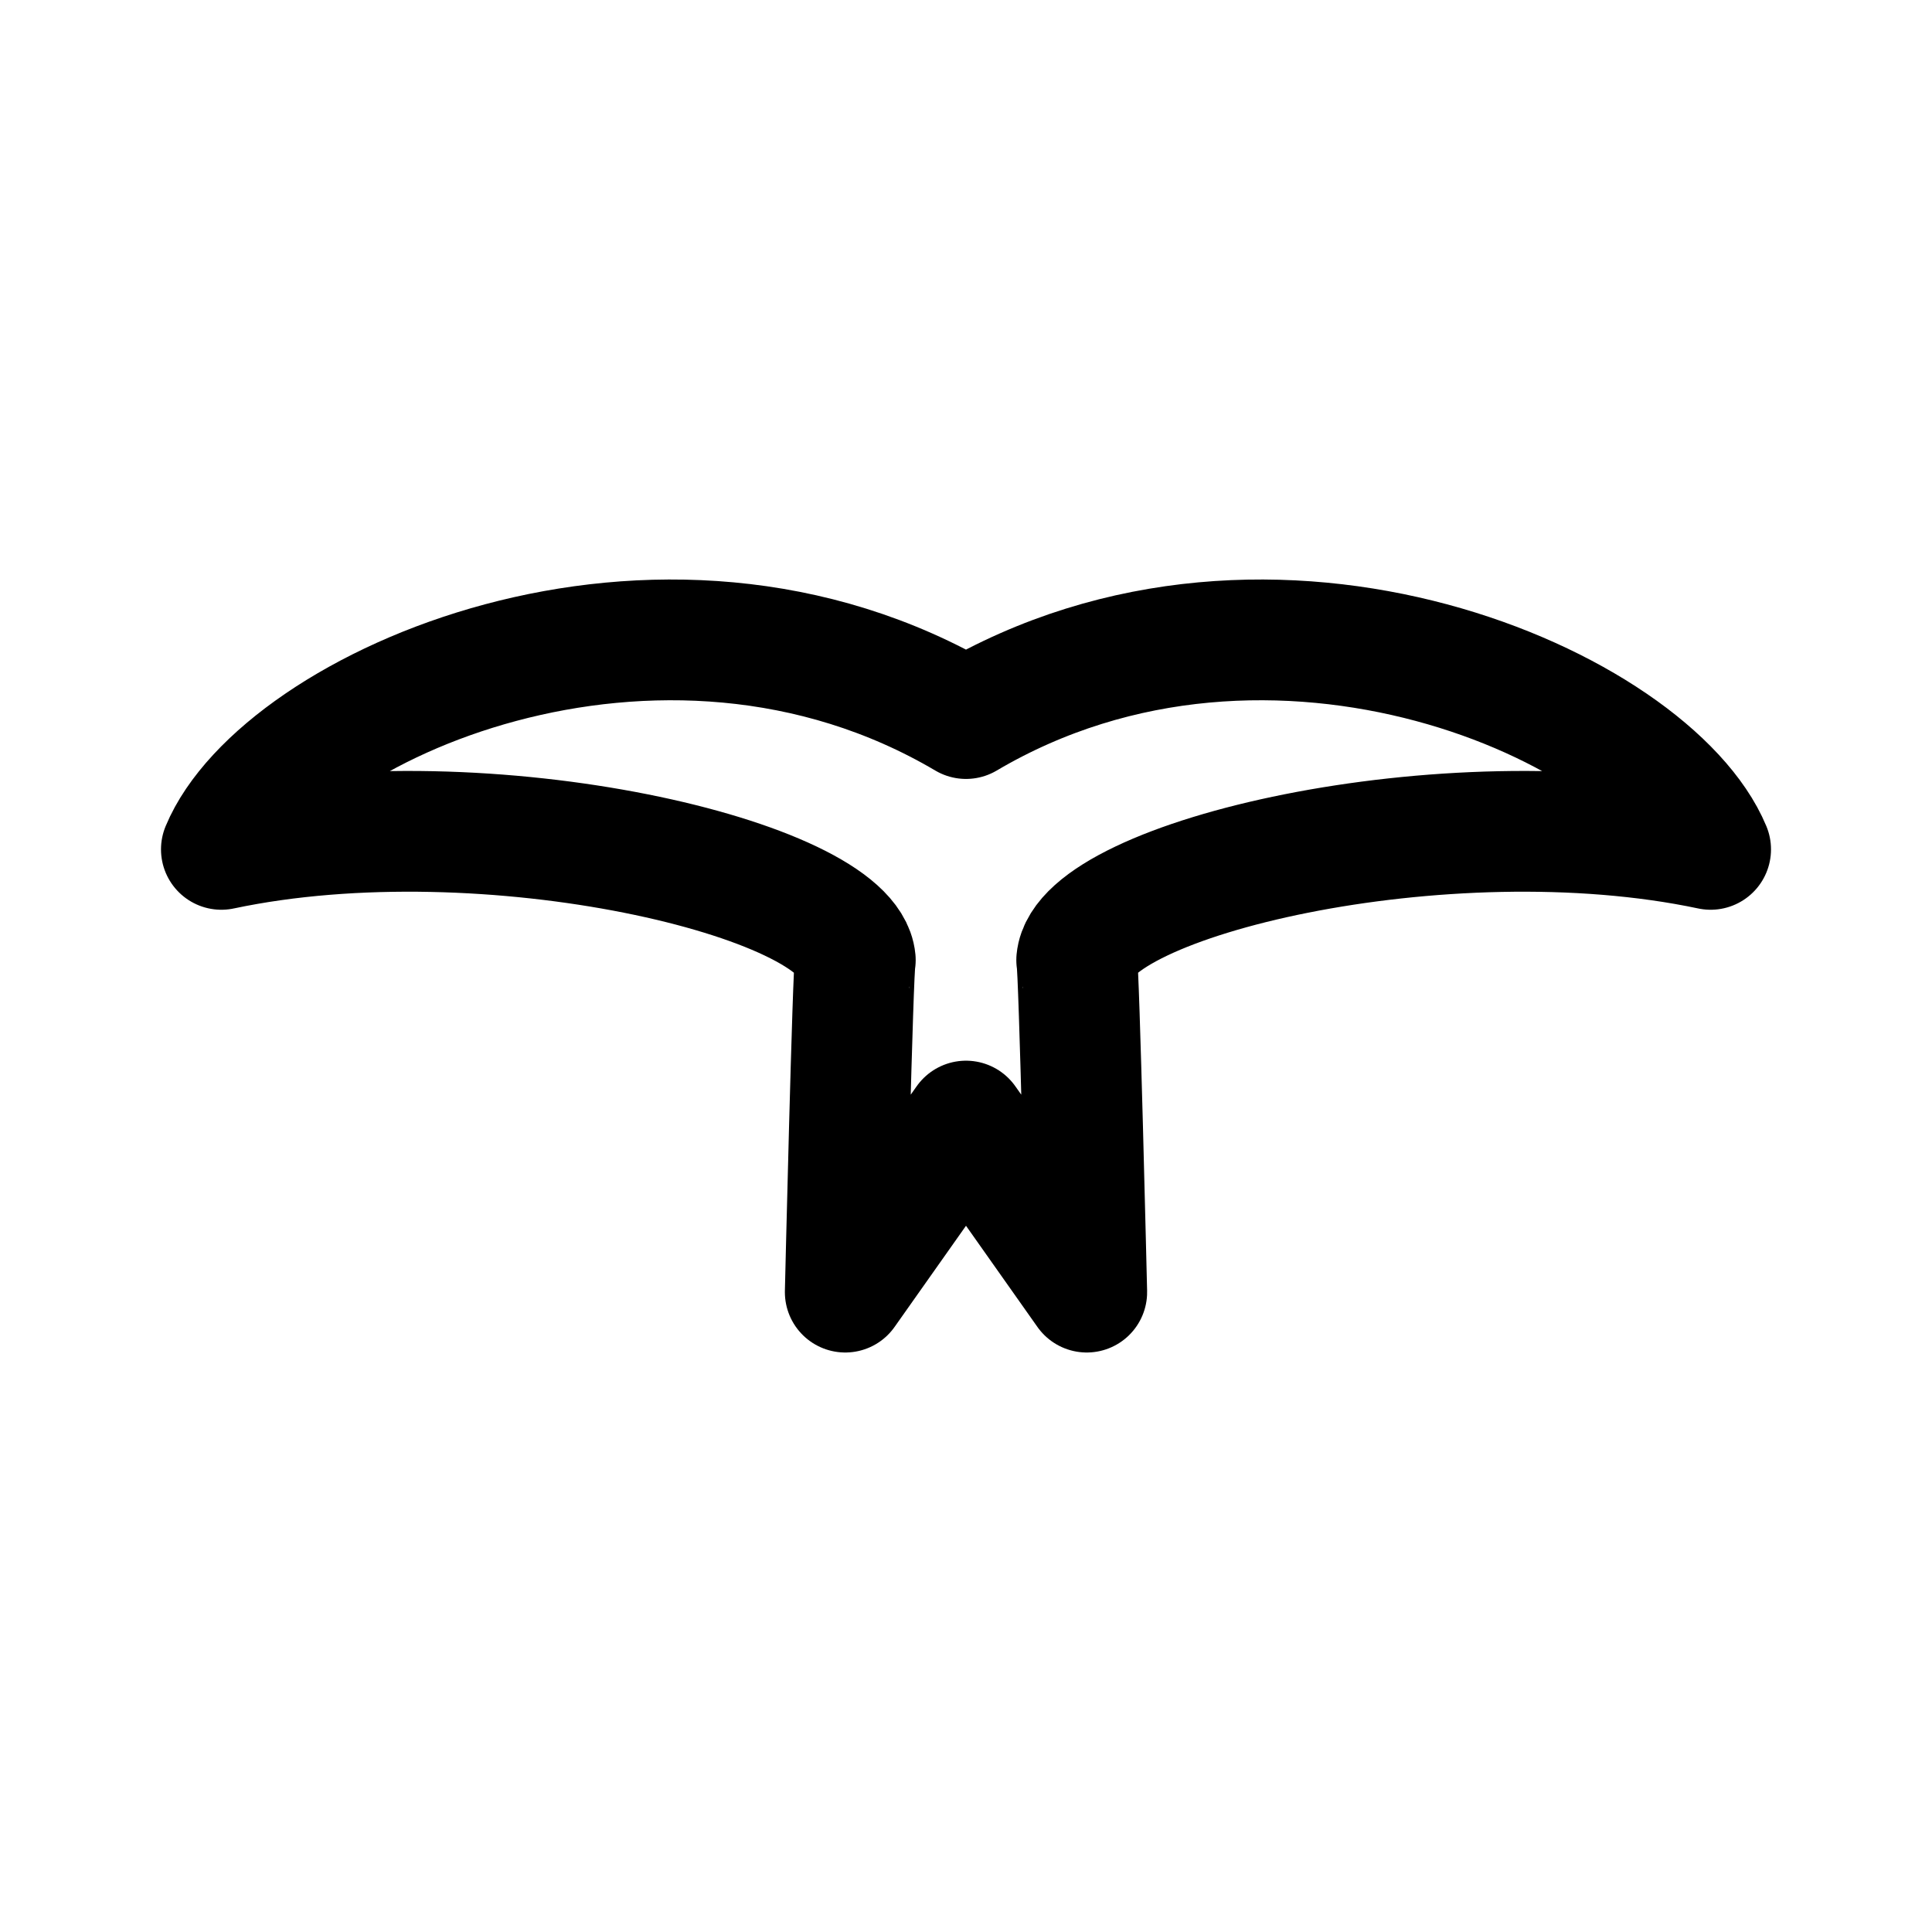
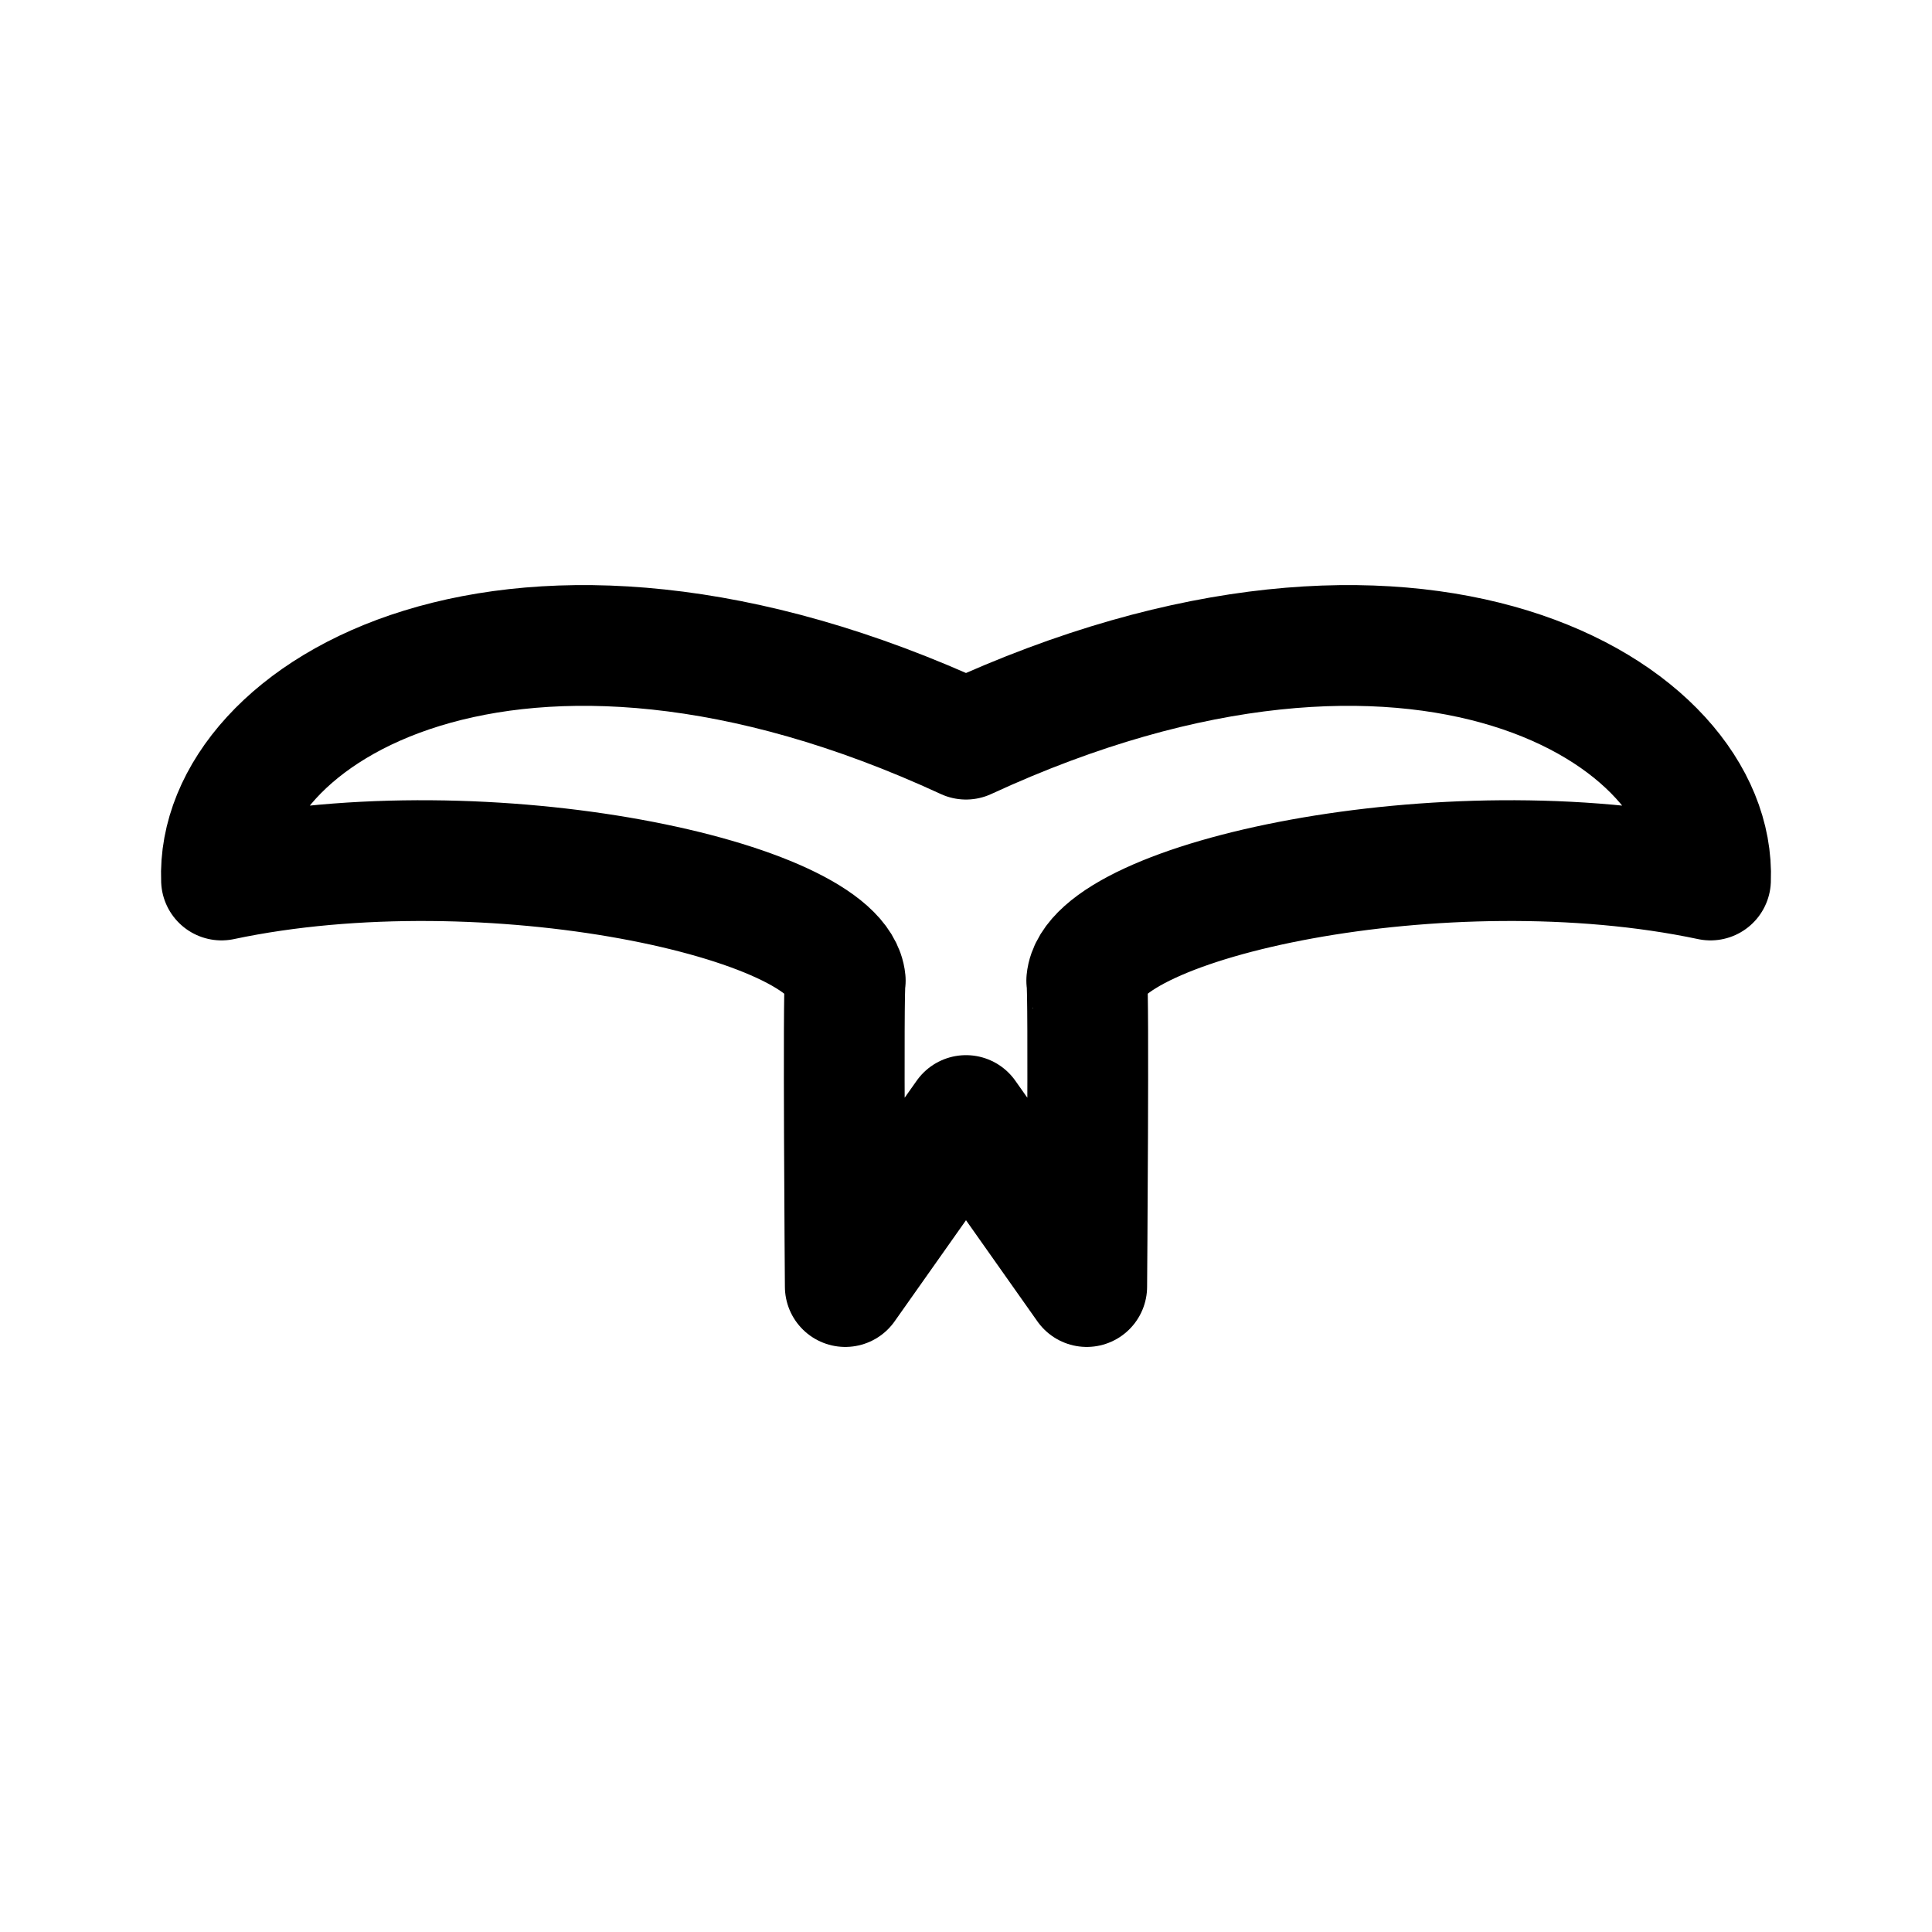
- <svg xmlns="http://www.w3.org/2000/svg" xml:space="preserve" width="192" height="192" fill="none">
-   <path stroke="#000" stroke-linecap="round" stroke-linejoin="round" stroke-width="12" d="M96 71.41c-30.562-18.03-68.119-1.123-74 13 26.521-5.613 62.239 3.03 63 11-.231.456-1 33-1 33l12-17m0-40c30.562-18.03 68.119-1.123 74 13-26.521-5.613-62.239 3.03-63 11 .231.456 1 33 1 33l-12-17" />
+ <svg xmlns="http://www.w3.org/2000/svg" xml:space="preserve" width="192" height="192" fill="none" viewBox="0 0 192 192">
+   <path stroke="#000" stroke-linecap="round" stroke-linejoin="round" stroke-width="12" d="m96 110.86-11.998 16.997s-.231-29.948 0-30.404c-.761-7.969-35.473-15.61-61.99-9.998C21.342 70.719 51.156 52.734 96 73.457c44.844-20.723 74.658-2.738 73.988 13.998-26.517-5.612-61.229 2.03-61.99 9.998.232.456 0 30.404 0 30.404z" />
</svg>
